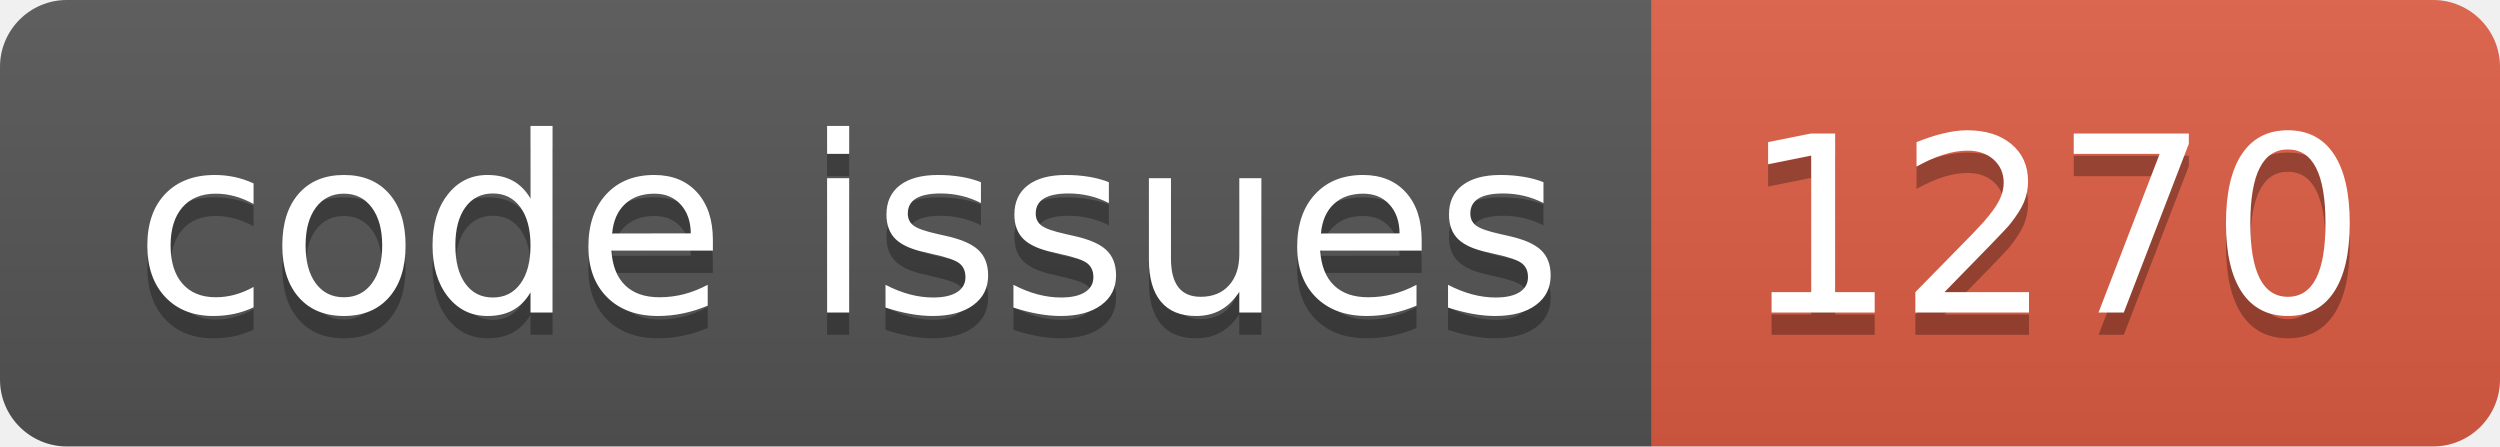
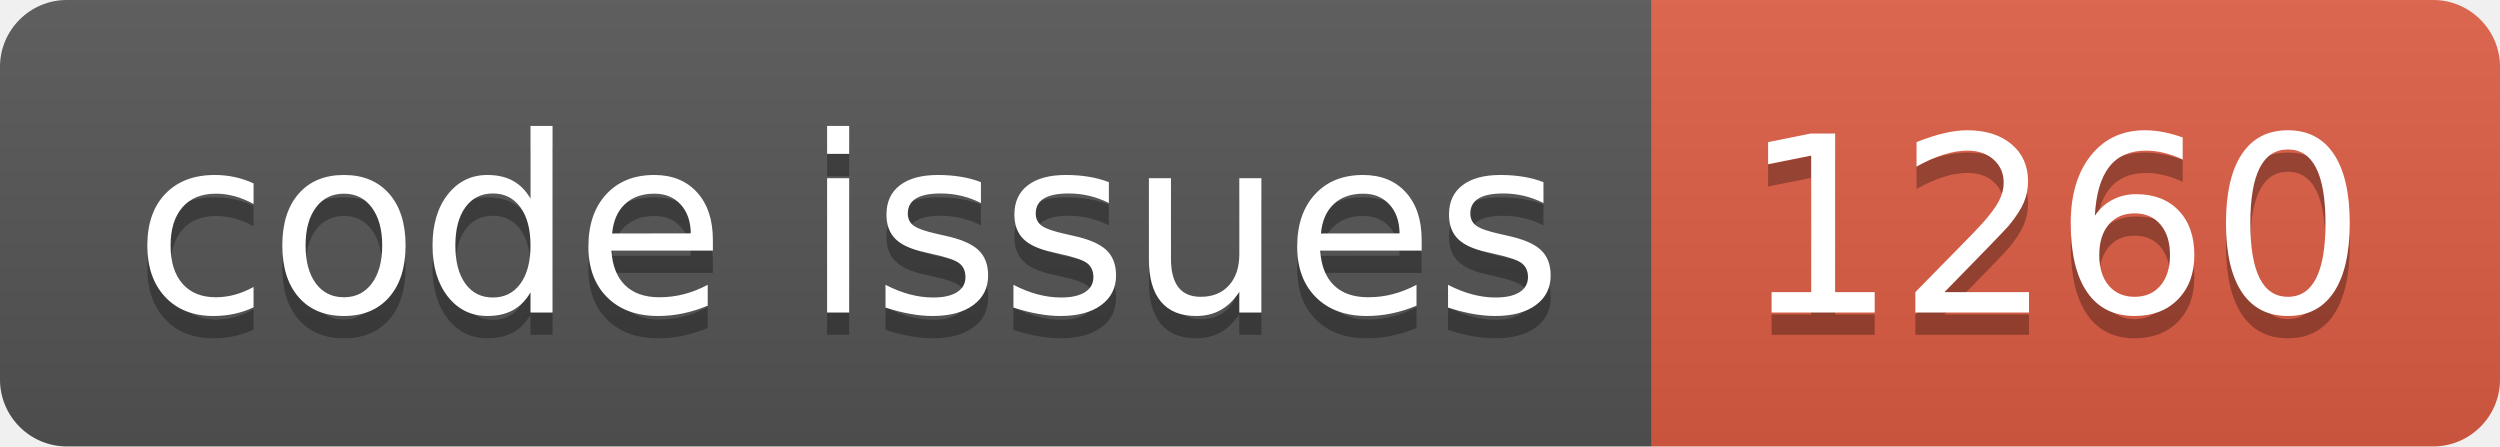
<svg xmlns="http://www.w3.org/2000/svg" width="112.0" height="20">
  <linearGradient id="smooth" x2="0" y2="100%">
    <stop offset="0" stop-color="#bbb" stop-opacity=".1" />
    <stop offset="1" stop-opacity=".1" />
  </linearGradient>
  <clipPath id="round">
    <rect width="112.0" height="20" rx="3" fill="#fff" />
  </clipPath>
  <g clip-path="url(#round)">
    <rect width="74.0" height="20" fill="#555" />
    <rect x="74.0" width="38.0" height="20" fill="#e05d44" />
    <rect width="112.0" height="20" fill="url(#smooth)" />
  </g>
  <g fill="#fff" text-anchor="middle" font-family="DejaVu Sans,Verdana,Geneva,sans-serif" font-size="110">
    <text x="380.0" y="150" fill="#010101" fill-opacity=".3" transform="scale(0.1)" textLength="640.0" lengthAdjust="spacing">code issues</text>
    <text x="380.0" y="140" transform="scale(0.1)" textLength="640.0" lengthAdjust="spacing">code issues</text>
-     <text x="920.0" y="150" fill="#010101" fill-opacity=".3" transform="scale(0.1)" textLength="280.0" lengthAdjust="spacing">1270</text>
-     <text x="920.0" y="140" transform="scale(0.1)" textLength="280.0" lengthAdjust="spacing">1270</text>
+     <text x="920.0" y="150" fill="#010101" fill-opacity=".3" transform="scale(0.1)" textLength="280.0" lengthAdjust="spacing">1260</text>
+     <text x="920.0" y="140" transform="scale(0.1)" textLength="280.0" lengthAdjust="spacing">1260</text>
  </g>
</svg>
